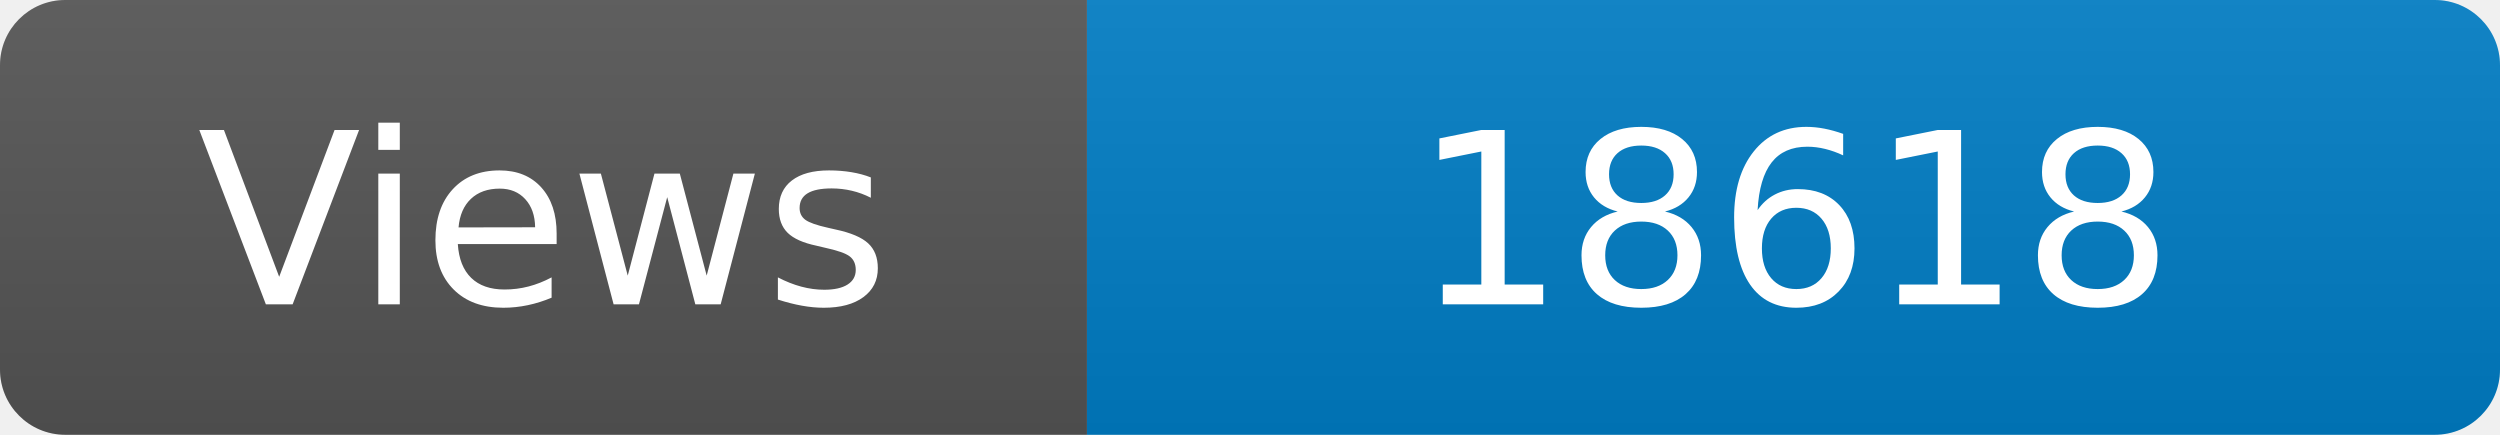
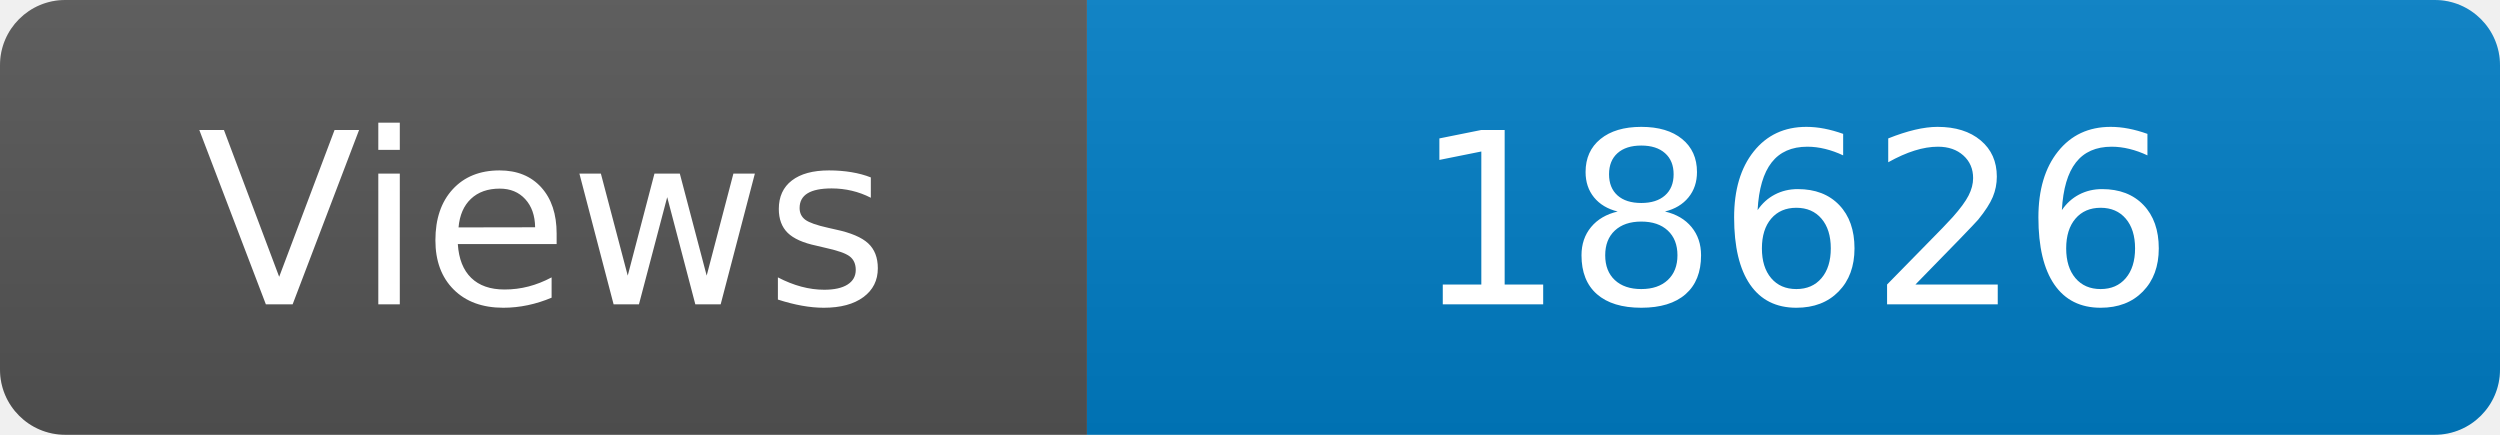
<svg xmlns="http://www.w3.org/2000/svg" width="115" height="20" role="img" aria-label="Maintained?: yes">
  <linearGradient id="s" x2="0" y2="100%">
    <stop offset="0" stop-color="#bbb" stop-opacity=".1" />
    <stop offset="1" stop-opacity=".1" />
  </linearGradient>
  <clipPath id="r">
    <rect width="115" height="20" rx="3" fill="#fff" />
  </clipPath>
  <g clip-path="url(#r)">
    <rect width="50" height="20" fill="#555" />
    <rect x="50" width="160" height="20" fill="#007ec6" />
    <rect width="115" height="20" fill="url(#s)" />
  </g>
  <g fill="#fff" text-anchor="middle" font-family="Verdana,Geneva,DejaVu Sans,sans-serif" font-size="110">
    <text x="250" y="140" transform="scale(.1)" fill="#fff">Views</text>
-     <text x="825" y="140" transform="scale(.1)" fill="#fff">18618</text>
+     <text x="825" y="140" transform="scale(.1)" fill="#fff">18626</text>
  </g>
</svg>
